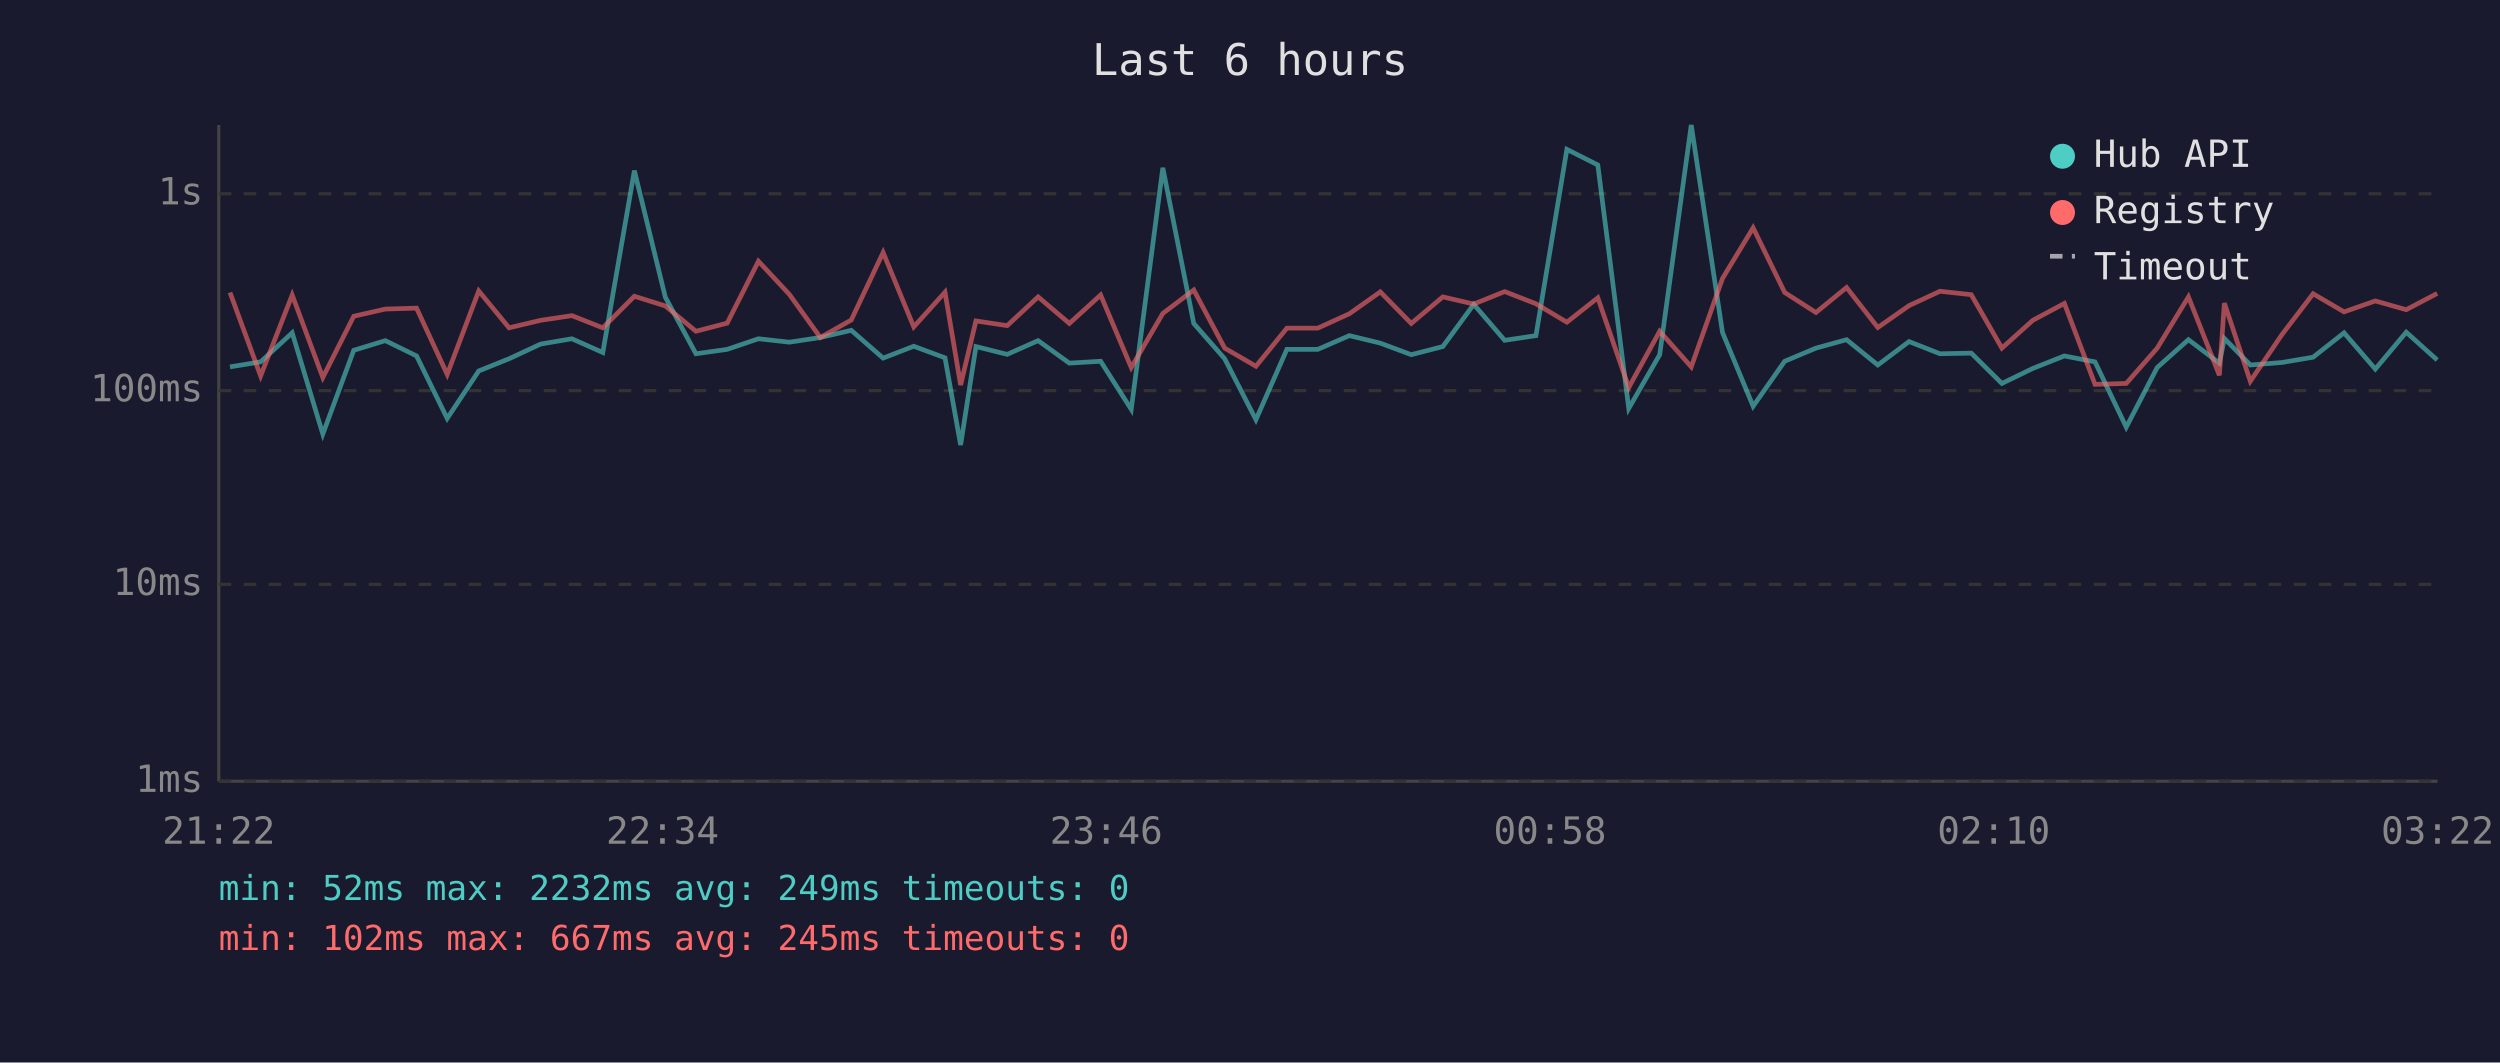
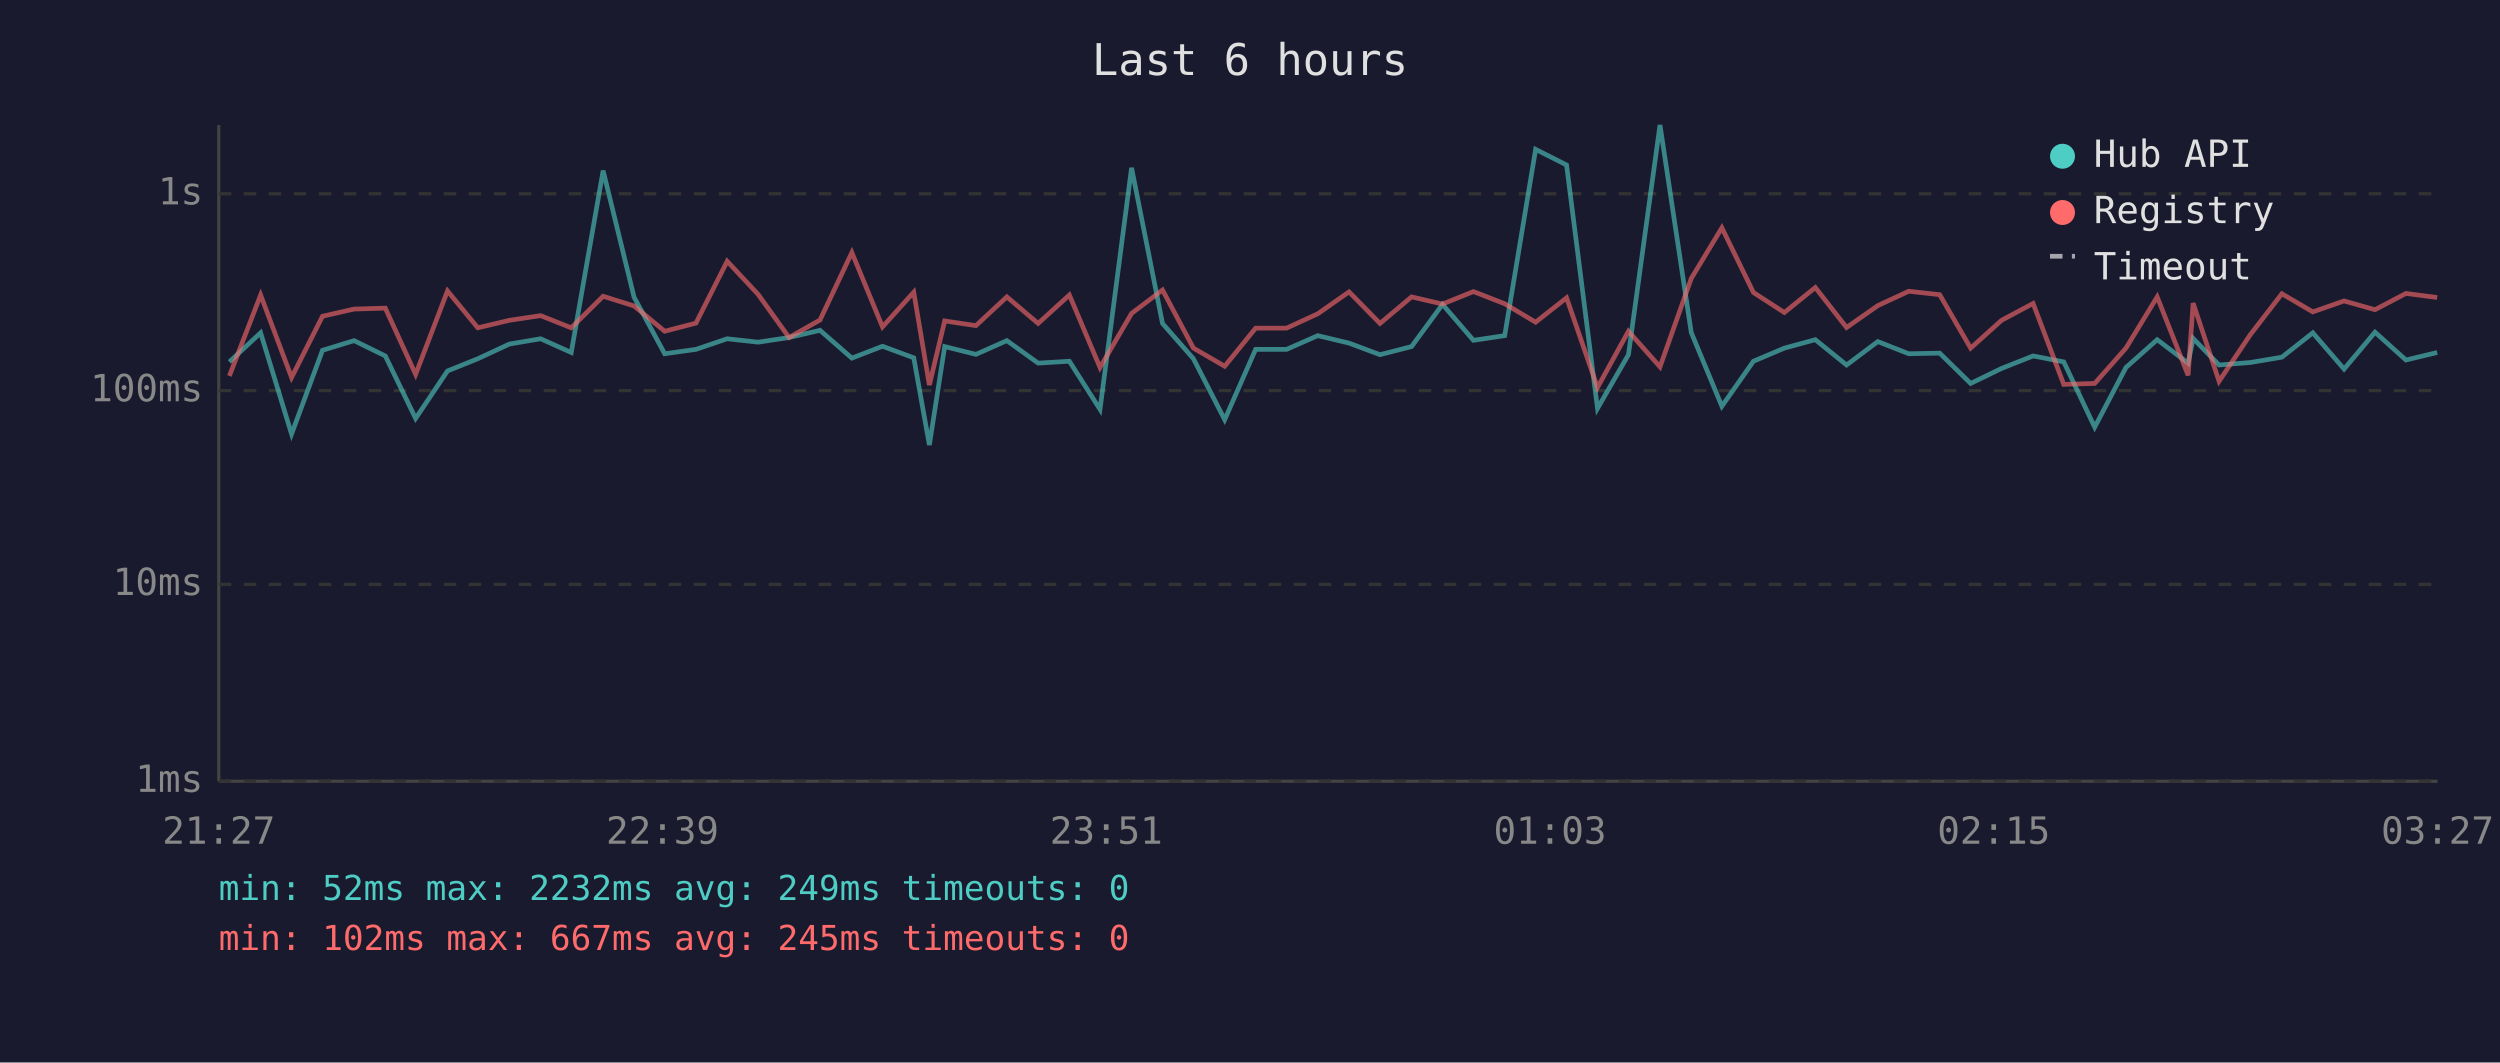
<svg xmlns="http://www.w3.org/2000/svg" viewBox="0 0 800 340" font-family="monospace" font-size="12">
  <rect width="800" height="340" fill="#1a1a2e" />
  <text x="400" y="24" fill="#e0e0e0" font-size="14" text-anchor="middle">Last 6 hours</text>
  <line x1="70" y1="40" x2="70" y2="250" stroke="#444" stroke-width="1" />
  <line x1="70" y1="250" x2="780" y2="250" stroke="#444" stroke-width="1" />
  <line x1="70" y1="250" x2="780" y2="250" stroke="#333" stroke-width="1" stroke-dasharray="4" />
  <text x="65" y="250" fill="#888" text-anchor="end" dominant-baseline="middle">1ms</text>
  <line x1="70" y1="187" x2="780" y2="187" stroke="#333" stroke-width="1" stroke-dasharray="4" />
  <text x="65" y="187" fill="#888" text-anchor="end" dominant-baseline="middle">10ms</text>
  <line x1="70" y1="125" x2="780" y2="125" stroke="#333" stroke-width="1" stroke-dasharray="4" />
  <text x="65" y="125" fill="#888" text-anchor="end" dominant-baseline="middle">100ms</text>
  <line x1="70" y1="62" x2="780" y2="62" stroke="#333" stroke-width="1" stroke-dasharray="4" />
  <text x="65" y="62" fill="#888" text-anchor="end" dominant-baseline="middle">1s</text>
-   <text x="70" y="270" fill="#888" text-anchor="middle">21:22</text>
-   <text x="212" y="270" fill="#888" text-anchor="middle">22:34</text>
-   <text x="354" y="270" fill="#888" text-anchor="middle">23:46</text>
-   <text x="496" y="270" fill="#888" text-anchor="middle">00:58</text>
-   <text x="638" y="270" fill="#888" text-anchor="middle">02:10</text>
-   <text x="780" y="270" fill="#888" text-anchor="middle">03:22</text>
-   <polyline points="73.6,117.4 83.4,115.8 93.5,106.5 103.3,138.9 113.2,112.1 123.3,109.0 133.3,113.9 143.1,133.9 153.2,118.7 162.9,114.8 173.0,110.1 183.0,108.4 192.9,112.8 203.0,54.6 212.9,95.1 222.7,113.2 232.7,111.8 242.7,108.4 252.6,109.5 262.5,108.0 272.4,105.7 282.6,114.6 292.4,110.8 302.4,114.5 307.4,142.4 312.3,110.9 322.3,113.4 332.2,109.0 342.2,116.2 352.2,115.6 362.0,131.0 372.1,53.7 382.0,103.5 391.9,114.8 401.9,134.3 411.8,111.8 421.7,111.8 431.8,107.4 441.7,109.8 451.6,113.5 461.7,110.9 471.6,97.4 481.5,108.9 491.5,107.4 501.4,47.8 511.3,52.8 521.2,130.7 531.1,113.5 541.2,40.0 551.2,106.4 561.0,130.0 571.1,115.6 581.1,111.4 590.9,108.7 600.9,116.8 610.9,109.3 620.8,113.2 630.8,113.0 640.6,122.7 650.5,117.9 660.6,113.9 670.4,115.8 680.4,136.7 690.3,117.6 700.3,108.7 710.2,116.2 711.8,108.3 720.1,116.8 730.2,116.0 740.2,114.3 750.1,106.5 760.1,118.1 770.0,106.3 779.9,115.2" fill="none" stroke="#4ecdc4" stroke-width="1.5" opacity="0.6" />
-   <polyline points="73.6,93.6 83.4,120.3 93.5,94.4 103.3,120.8 113.2,101.2 123.3,98.9 133.3,98.6 143.1,119.8 153.2,93.1 162.9,104.9 173.0,102.5 183.0,101.0 192.9,104.9 203.0,94.8 212.9,97.9 222.7,106.0 232.7,103.4 242.7,83.6 252.6,94.2 262.5,108.0 272.4,102.4 282.6,80.8 292.4,104.6 302.4,93.5 307.4,123.2 312.3,102.7 322.3,104.2 332.2,95.0 342.2,103.5 352.2,94.4 362.0,117.6 372.1,100.3 382.0,92.8 391.9,111.4 401.9,117.2 411.8,105.0 421.7,105.0 431.8,100.4 441.7,93.4 451.6,103.5 461.7,95.0 471.6,97.3 481.5,93.3 491.5,97.2 501.4,103.1 511.3,95.3 521.2,124.0 531.1,106.0 541.2,117.4 551.2,89.1 561.0,72.9 571.1,93.6 581.1,100.0 590.9,92.0 600.9,104.8 610.9,97.8 620.8,93.2 630.8,94.3 640.6,111.4 650.5,102.5 660.6,97.1 670.4,123.0 680.4,122.7 690.3,111.4 700.3,95.0 710.2,120.1 711.8,97.0 720.1,122.0 730.2,107.1 740.2,94.0 750.1,99.8 760.1,96.3 770.0,99.1 779.9,93.9" fill="none" stroke="#ff6b6b" stroke-width="1.5" opacity="0.6" />
+   <text x="70" y="270" fill="#888" text-anchor="middle">21:27</text>
+   <text x="212" y="270" fill="#888" text-anchor="middle">22:39</text>
+   <text x="354" y="270" fill="#888" text-anchor="middle">23:51</text>
+   <text x="496" y="270" fill="#888" text-anchor="middle">01:03</text>
+   <text x="638" y="270" fill="#888" text-anchor="middle">02:15</text>
+   <text x="780" y="270" fill="#888" text-anchor="middle">03:27</text>
+   <polyline points="73.4,115.8 83.4,106.5 93.3,138.9 103.2,112.1 113.3,109.0 123.3,113.9 133.0,133.9 143.2,118.7 152.9,114.8 163.0,110.1 173.0,108.4 182.8,112.8 193.0,54.6 202.9,95.1 212.7,113.2 222.7,111.8 232.7,108.4 242.6,109.5 252.5,108.0 262.4,105.7 272.6,114.6 282.4,110.8 292.4,114.5 297.4,142.4 302.3,110.9 312.3,113.4 322.2,109.0 332.2,116.2 342.2,115.6 352.0,131.0 362.1,53.7 372.0,103.5 381.9,114.8 391.9,134.3 401.8,111.8 411.7,111.8 421.7,107.4 431.7,109.8 441.6,113.5 451.7,110.9 461.6,97.4 471.5,108.9 481.5,107.4 491.4,47.8 501.3,52.8 511.2,130.7 521.1,113.5 531.2,40.0 541.2,106.4 551.0,130.0 561.1,115.6 571.0,111.4 580.9,108.7 590.9,116.8 600.9,109.3 610.8,113.2 620.7,113.0 630.6,122.7 640.5,117.9 650.6,113.9 660.4,115.8 670.3,136.7 680.3,117.6 690.3,108.7 700.2,116.2 701.8,108.3 710.1,116.8 720.1,116.0 730.2,114.3 740.1,106.5 750.1,118.1 760.0,106.3 769.9,115.2 779.9,112.8" fill="none" stroke="#4ecdc4" stroke-width="1.5" opacity="0.6" />
+   <polyline points="73.4,120.3 83.4,94.4 93.3,120.8 103.2,101.2 113.3,98.9 123.3,98.6 133.0,119.8 143.2,93.1 152.9,104.9 163.0,102.5 173.0,101.0 182.8,104.9 193.0,94.8 202.9,97.9 212.7,106.0 222.7,103.4 232.7,83.6 242.6,94.2 252.5,108.0 262.4,102.4 272.6,80.8 282.4,104.6 292.4,93.5 297.4,123.2 302.3,102.7 312.3,104.2 322.2,95.0 332.2,103.5 342.2,94.4 352.0,117.6 362.1,100.3 372.0,92.8 381.9,111.4 391.9,117.2 401.8,105.0 411.7,105.0 421.7,100.4 431.7,93.4 441.6,103.5 451.7,95.0 461.6,97.3 471.5,93.3 481.5,97.2 491.4,103.1 501.3,95.3 511.2,124.0 521.1,106.0 531.2,117.4 541.2,89.1 551.0,72.9 561.1,93.6 571.0,100.0 580.9,92.0 590.9,104.8 600.9,97.8 610.8,93.2 620.7,94.3 630.6,111.4 640.5,102.5 650.6,97.1 660.4,123.0 670.3,122.7 680.3,111.4 690.3,95.0 700.2,120.1 701.8,97.0 710.1,122.0 720.1,107.1 730.2,94.0 740.1,99.8 750.1,96.3 760.0,99.1 769.9,93.9 779.9,95.2" fill="none" stroke="#ff6b6b" stroke-width="1.5" opacity="0.6" />
  <circle cx="660" cy="50" r="4" fill="#4ecdc4" />
  <text x="670" y="50" fill="#e0e0e0" dominant-baseline="middle">Hub API</text>
  <circle cx="660" cy="68" r="4" fill="#ff6b6b" />
  <text x="670" y="68" fill="#e0e0e0" dominant-baseline="middle">Registry</text>
  <line x1="656" y1="82" x2="664" y2="82" stroke="#e0e0e0" stroke-width="1.5" stroke-dasharray="4,3" opacity="0.7" />
  <text x="670" y="86" fill="#e0e0e0" dominant-baseline="middle">Timeout</text>
  <text x="70" y="288" fill="#4ecdc4" font-size="11">min: 52ms  max: 2232ms  avg: 249ms  timeouts: 0</text>
  <text x="70" y="304" fill="#ff6b6b" font-size="11">min: 102ms  max: 667ms  avg: 245ms  timeouts: 0</text>
</svg>
